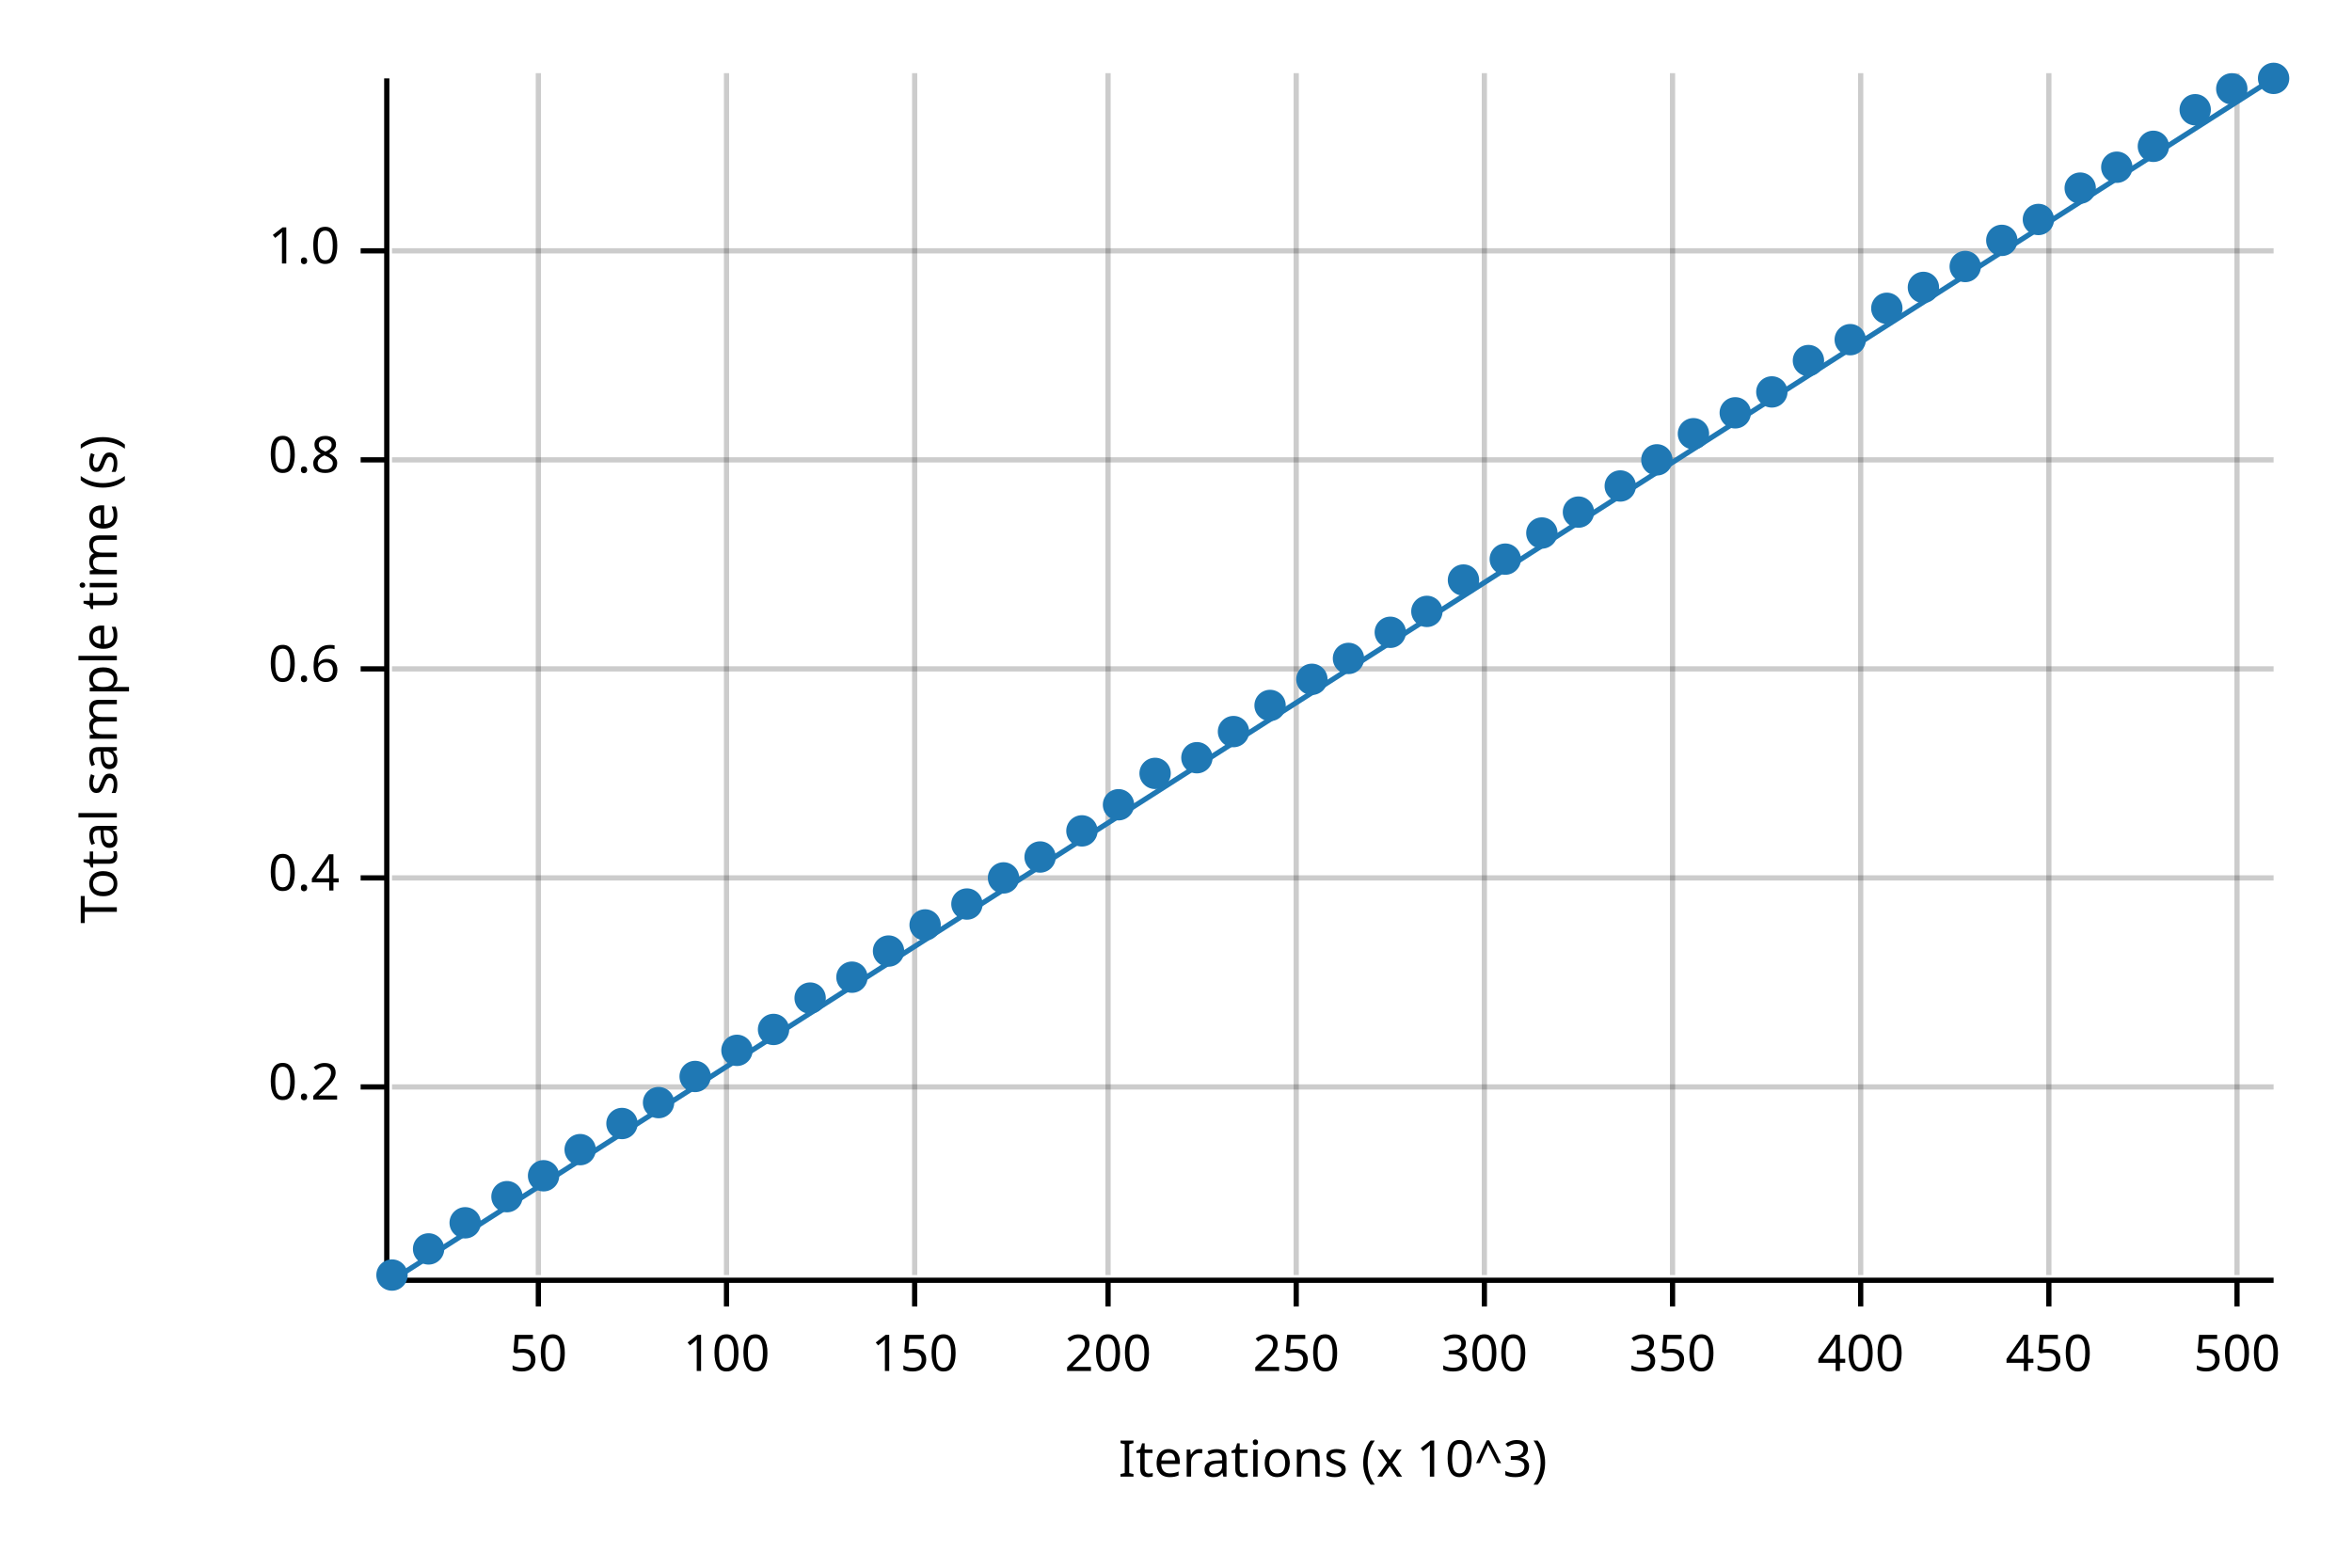
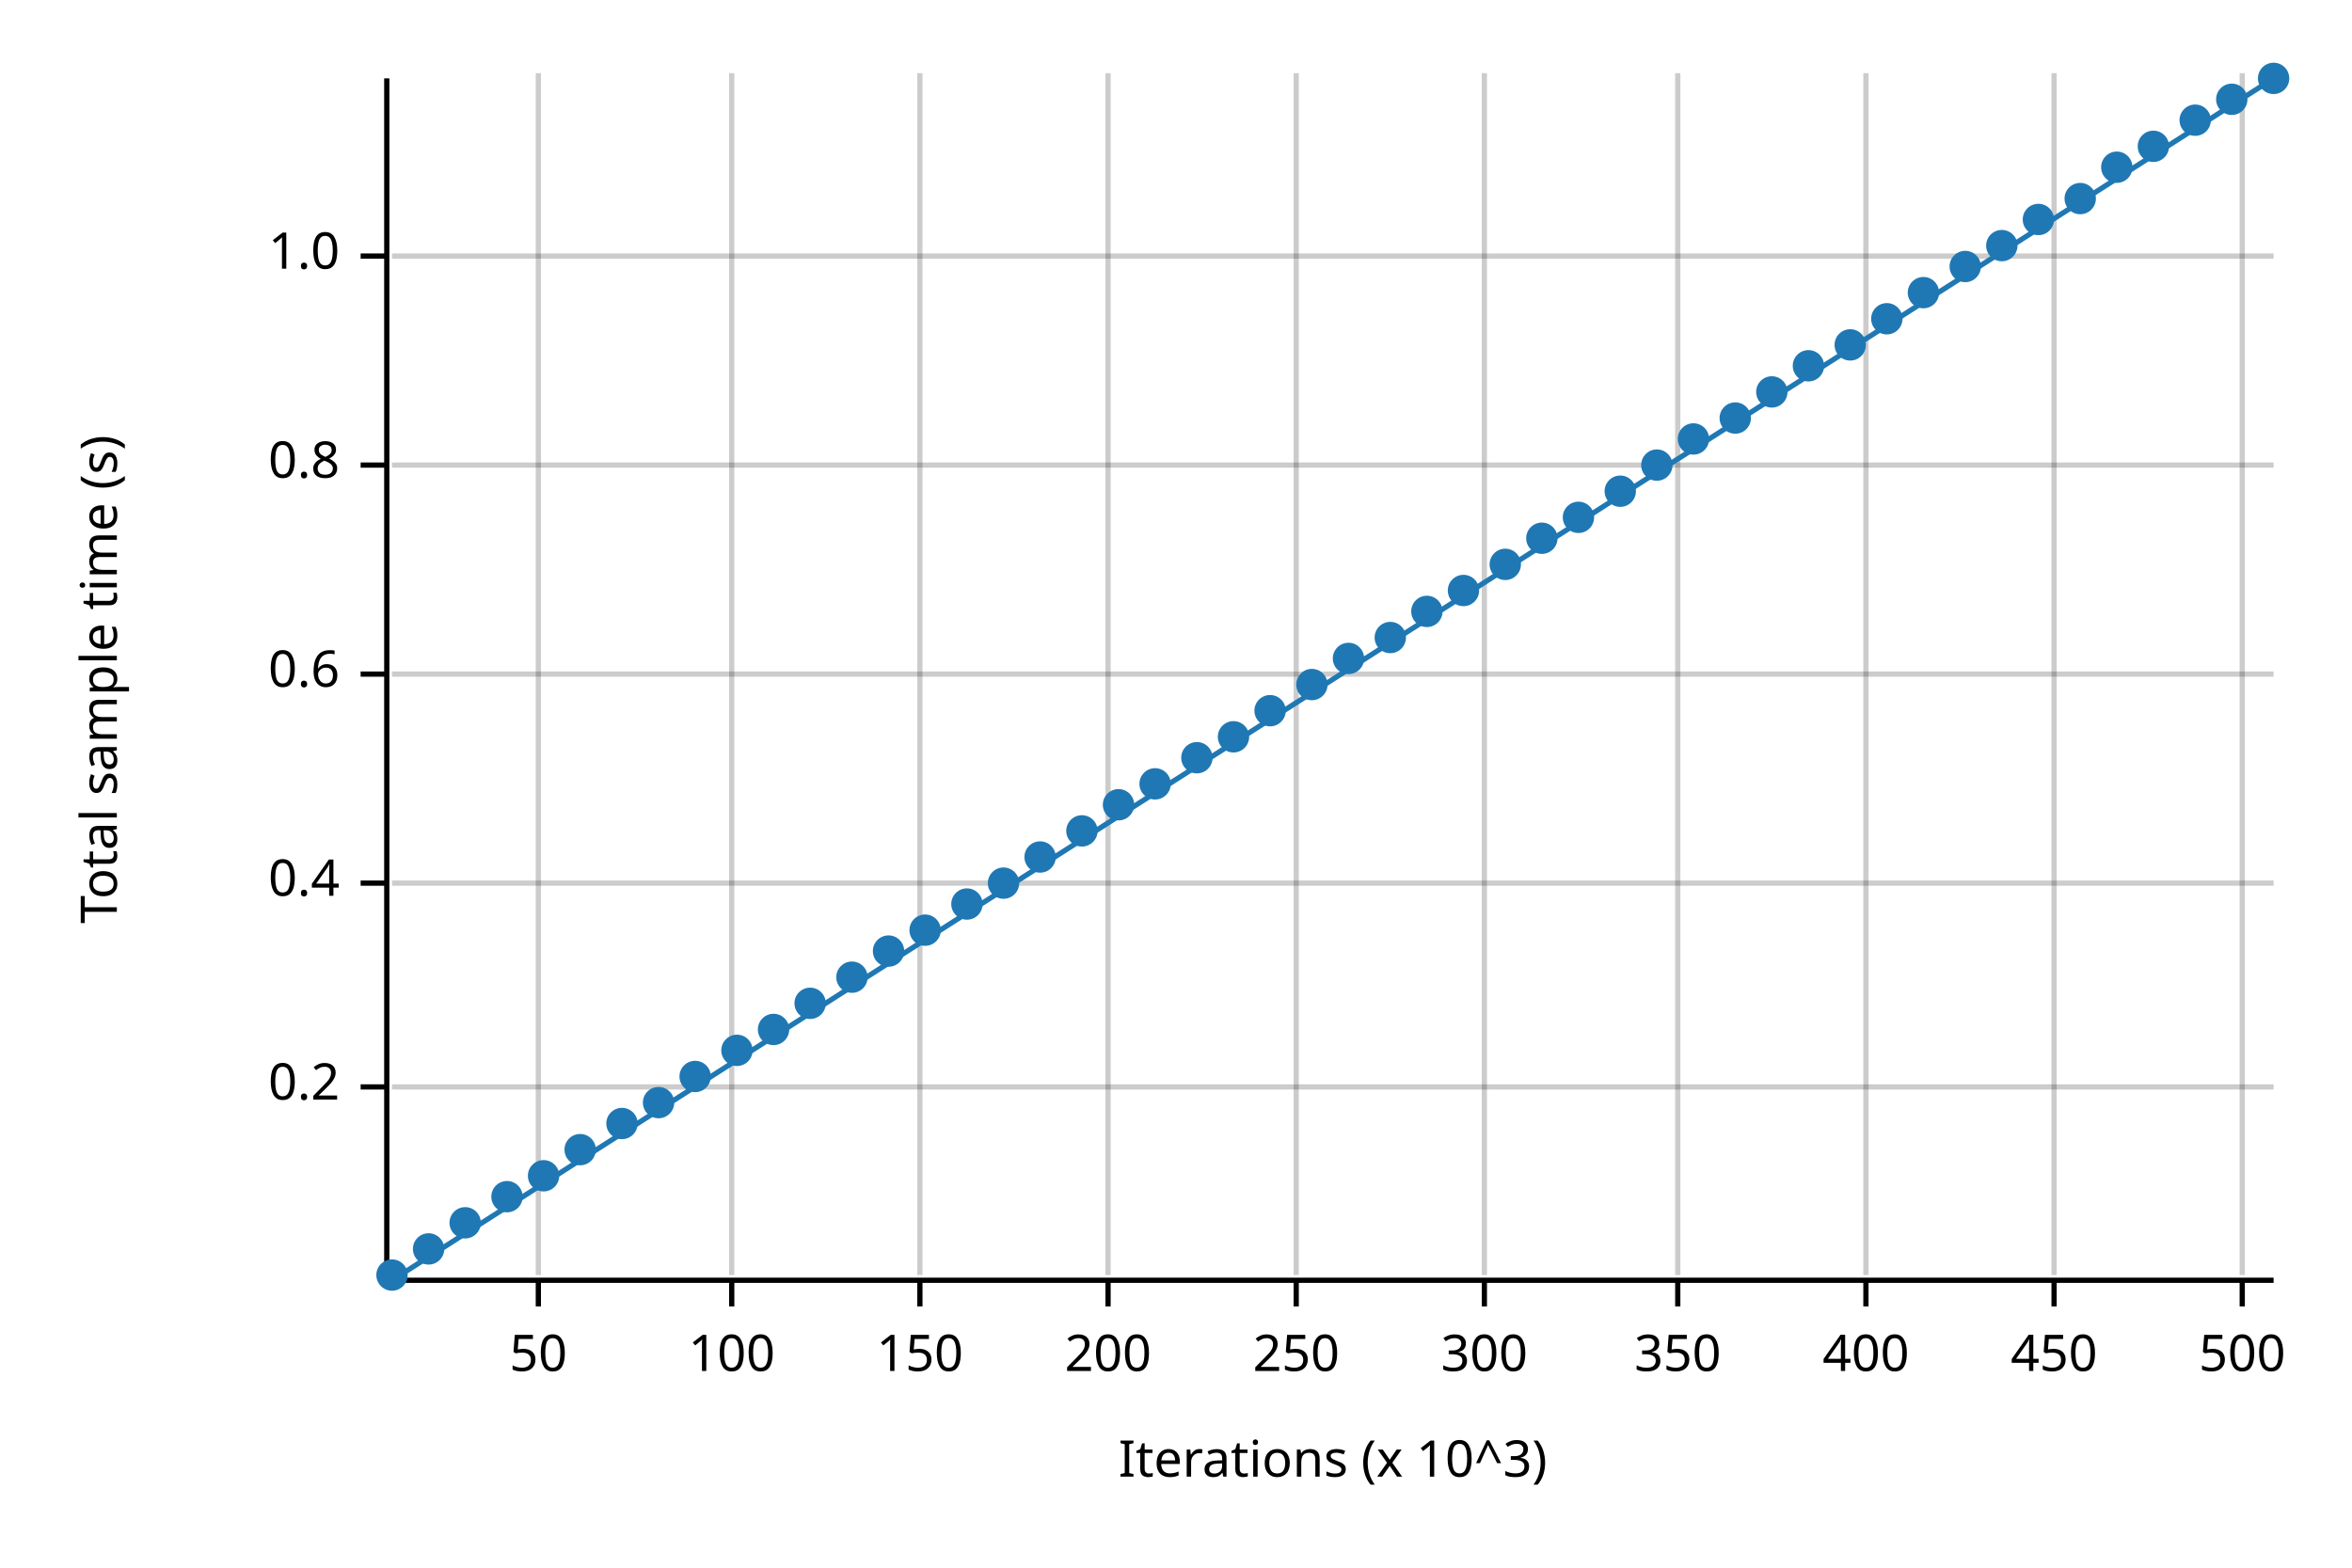
<svg xmlns="http://www.w3.org/2000/svg" width="450" height="300" viewBox="0 0 450 300">
  <text x="15" y="130" dy="0.76em" text-anchor="middle" font-family="sans-serif" font-size="9.677" opacity="1" fill="#000000" transform="rotate(270, 15, 130)">
Total sample time (s)
</text>
  <text x="255" y="285" dy="-0.5ex" text-anchor="middle" font-family="sans-serif" font-size="9.677" opacity="1" fill="#000000">
Iterations (x 10^3)
</text>
  <line opacity="0.2" stroke="#000000" stroke-width="1" x1="103" y1="244" x2="103" y2="14" />
-   <line opacity="0.2" stroke="#000000" stroke-width="1" x1="139" y1="244" x2="139" y2="14" />
-   <line opacity="0.2" stroke="#000000" stroke-width="1" x1="175" y1="244" x2="175" y2="14" />
+   <line opacity="0.2" stroke="#000000" stroke-width="1" x1="140" y1="244" x2="140" y2="14" />
+   <line opacity="0.2" stroke="#000000" stroke-width="1" x1="176" y1="244" x2="176" y2="14" />
  <line opacity="0.2" stroke="#000000" stroke-width="1" x1="212" y1="244" x2="212" y2="14" />
  <line opacity="0.2" stroke="#000000" stroke-width="1" x1="248" y1="244" x2="248" y2="14" />
  <line opacity="0.2" stroke="#000000" stroke-width="1" x1="284" y1="244" x2="284" y2="14" />
-   <line opacity="0.2" stroke="#000000" stroke-width="1" x1="320" y1="244" x2="320" y2="14" />
-   <line opacity="0.2" stroke="#000000" stroke-width="1" x1="356" y1="244" x2="356" y2="14" />
-   <line opacity="0.2" stroke="#000000" stroke-width="1" x1="392" y1="244" x2="392" y2="14" />
-   <line opacity="0.2" stroke="#000000" stroke-width="1" x1="428" y1="244" x2="428" y2="14" />
+   <line opacity="0.2" stroke="#000000" stroke-width="1" x1="321" y1="244" x2="321" y2="14" />
+   <line opacity="0.2" stroke="#000000" stroke-width="1" x1="357" y1="244" x2="357" y2="14" />
+   <line opacity="0.2" stroke="#000000" stroke-width="1" x1="393" y1="244" x2="393" y2="14" />
+   <line opacity="0.2" stroke="#000000" stroke-width="1" x1="429" y1="244" x2="429" y2="14" />
  <line opacity="0.2" stroke="#000000" stroke-width="1" x1="75" y1="208" x2="435" y2="208" />
-   <line opacity="0.2" stroke="#000000" stroke-width="1" x1="75" y1="168" x2="435" y2="168" />
-   <line opacity="0.2" stroke="#000000" stroke-width="1" x1="75" y1="128" x2="435" y2="128" />
-   <line opacity="0.2" stroke="#000000" stroke-width="1" x1="75" y1="88" x2="435" y2="88" />
-   <line opacity="0.2" stroke="#000000" stroke-width="1" x1="75" y1="48" x2="435" y2="48" />
+   <line opacity="0.2" stroke="#000000" stroke-width="1" x1="75" y1="169" x2="435" y2="169" />
+   <line opacity="0.2" stroke="#000000" stroke-width="1" x1="75" y1="129" x2="435" y2="129" />
+   <line opacity="0.2" stroke="#000000" stroke-width="1" x1="75" y1="89" x2="435" y2="89" />
+   <line opacity="0.2" stroke="#000000" stroke-width="1" x1="75" y1="49" x2="435" y2="49" />
  <polyline fill="none" opacity="1" stroke="#000000" stroke-width="1" points="74,15 74,245 " />
  <text x="65" y="208" dy="0.5ex" text-anchor="end" font-family="sans-serif" font-size="9.677" opacity="1" fill="#000000">
0.2
</text>
  <polyline fill="none" opacity="1" stroke="#000000" stroke-width="1" points="69,208 74,208 " />
-   <text x="65" y="168" dy="0.5ex" text-anchor="end" font-family="sans-serif" font-size="9.677" opacity="1" fill="#000000">
+   <text x="65" y="169" dy="0.5ex" text-anchor="end" font-family="sans-serif" font-size="9.677" opacity="1" fill="#000000">
0.4
</text>
-   <polyline fill="none" opacity="1" stroke="#000000" stroke-width="1" points="69,168 74,168 " />
-   <text x="65" y="128" dy="0.5ex" text-anchor="end" font-family="sans-serif" font-size="9.677" opacity="1" fill="#000000">
+   <polyline fill="none" opacity="1" stroke="#000000" stroke-width="1" points="69,169 74,169 " />
+   <text x="65" y="129" dy="0.5ex" text-anchor="end" font-family="sans-serif" font-size="9.677" opacity="1" fill="#000000">
0.6
</text>
-   <polyline fill="none" opacity="1" stroke="#000000" stroke-width="1" points="69,128 74,128 " />
-   <text x="65" y="88" dy="0.5ex" text-anchor="end" font-family="sans-serif" font-size="9.677" opacity="1" fill="#000000">
+   <polyline fill="none" opacity="1" stroke="#000000" stroke-width="1" points="69,129 74,129 " />
+   <text x="65" y="89" dy="0.5ex" text-anchor="end" font-family="sans-serif" font-size="9.677" opacity="1" fill="#000000">
0.8
</text>
-   <polyline fill="none" opacity="1" stroke="#000000" stroke-width="1" points="69,88 74,88 " />
-   <text x="65" y="48" dy="0.5ex" text-anchor="end" font-family="sans-serif" font-size="9.677" opacity="1" fill="#000000">
+   <polyline fill="none" opacity="1" stroke="#000000" stroke-width="1" points="69,89 74,89 " />
+   <text x="65" y="49" dy="0.5ex" text-anchor="end" font-family="sans-serif" font-size="9.677" opacity="1" fill="#000000">
1.0
</text>
-   <polyline fill="none" opacity="1" stroke="#000000" stroke-width="1" points="69,48 74,48 " />
+   <polyline fill="none" opacity="1" stroke="#000000" stroke-width="1" points="69,49 74,49 " />
  <polyline fill="none" opacity="1" stroke="#000000" stroke-width="1" points="75,245 435,245 " />
  <text x="103" y="255" dy="0.76em" text-anchor="middle" font-family="sans-serif" font-size="9.677" opacity="1" fill="#000000">
50
</text>
  <polyline fill="none" opacity="1" stroke="#000000" stroke-width="1" points="103,245 103,250 " />
-   <text x="139" y="255" dy="0.76em" text-anchor="middle" font-family="sans-serif" font-size="9.677" opacity="1" fill="#000000">
+   <text x="140" y="255" dy="0.76em" text-anchor="middle" font-family="sans-serif" font-size="9.677" opacity="1" fill="#000000">
100
</text>
-   <polyline fill="none" opacity="1" stroke="#000000" stroke-width="1" points="139,245 139,250 " />
-   <text x="175" y="255" dy="0.76em" text-anchor="middle" font-family="sans-serif" font-size="9.677" opacity="1" fill="#000000">
+   <polyline fill="none" opacity="1" stroke="#000000" stroke-width="1" points="140,245 140,250 " />
+   <text x="176" y="255" dy="0.76em" text-anchor="middle" font-family="sans-serif" font-size="9.677" opacity="1" fill="#000000">
150
</text>
-   <polyline fill="none" opacity="1" stroke="#000000" stroke-width="1" points="175,245 175,250 " />
+   <polyline fill="none" opacity="1" stroke="#000000" stroke-width="1" points="176,245 176,250 " />
  <text x="212" y="255" dy="0.76em" text-anchor="middle" font-family="sans-serif" font-size="9.677" opacity="1" fill="#000000">
200
</text>
  <polyline fill="none" opacity="1" stroke="#000000" stroke-width="1" points="212,245 212,250 " />
  <text x="248" y="255" dy="0.76em" text-anchor="middle" font-family="sans-serif" font-size="9.677" opacity="1" fill="#000000">
250
</text>
  <polyline fill="none" opacity="1" stroke="#000000" stroke-width="1" points="248,245 248,250 " />
  <text x="284" y="255" dy="0.76em" text-anchor="middle" font-family="sans-serif" font-size="9.677" opacity="1" fill="#000000">
300
</text>
  <polyline fill="none" opacity="1" stroke="#000000" stroke-width="1" points="284,245 284,250 " />
-   <text x="320" y="255" dy="0.76em" text-anchor="middle" font-family="sans-serif" font-size="9.677" opacity="1" fill="#000000">
+   <text x="321" y="255" dy="0.76em" text-anchor="middle" font-family="sans-serif" font-size="9.677" opacity="1" fill="#000000">
350
</text>
-   <polyline fill="none" opacity="1" stroke="#000000" stroke-width="1" points="320,245 320,250 " />
-   <text x="356" y="255" dy="0.76em" text-anchor="middle" font-family="sans-serif" font-size="9.677" opacity="1" fill="#000000">
+   <polyline fill="none" opacity="1" stroke="#000000" stroke-width="1" points="321,245 321,250 " />
+   <text x="357" y="255" dy="0.76em" text-anchor="middle" font-family="sans-serif" font-size="9.677" opacity="1" fill="#000000">
400
</text>
-   <polyline fill="none" opacity="1" stroke="#000000" stroke-width="1" points="356,245 356,250 " />
-   <text x="392" y="255" dy="0.76em" text-anchor="middle" font-family="sans-serif" font-size="9.677" opacity="1" fill="#000000">
+   <polyline fill="none" opacity="1" stroke="#000000" stroke-width="1" points="357,245 357,250 " />
+   <text x="393" y="255" dy="0.76em" text-anchor="middle" font-family="sans-serif" font-size="9.677" opacity="1" fill="#000000">
450
</text>
-   <polyline fill="none" opacity="1" stroke="#000000" stroke-width="1" points="392,245 392,250 " />
-   <text x="428" y="255" dy="0.76em" text-anchor="middle" font-family="sans-serif" font-size="9.677" opacity="1" fill="#000000">
+   <polyline fill="none" opacity="1" stroke="#000000" stroke-width="1" points="393,245 393,250 " />
+   <text x="429" y="255" dy="0.76em" text-anchor="middle" font-family="sans-serif" font-size="9.677" opacity="1" fill="#000000">
500
</text>
-   <polyline fill="none" opacity="1" stroke="#000000" stroke-width="1" points="428,245 428,250 " />
+   <polyline fill="none" opacity="1" stroke="#000000" stroke-width="1" points="429,245 429,250 " />
  <circle cx="75" cy="244" r="3" opacity="1" fill="#1F78B4" stroke="none" stroke-width="1" />
  <circle cx="82" cy="239" r="3" opacity="1" fill="#1F78B4" stroke="none" stroke-width="1" />
  <circle cx="89" cy="234" r="3" opacity="1" fill="#1F78B4" stroke="none" stroke-width="1" />
  <circle cx="97" cy="229" r="3" opacity="1" fill="#1F78B4" stroke="none" stroke-width="1" />
  <circle cx="104" cy="225" r="3" opacity="1" fill="#1F78B4" stroke="none" stroke-width="1" />
  <circle cx="111" cy="220" r="3" opacity="1" fill="#1F78B4" stroke="none" stroke-width="1" />
  <circle cx="119" cy="215" r="3" opacity="1" fill="#1F78B4" stroke="none" stroke-width="1" />
  <circle cx="126" cy="211" r="3" opacity="1" fill="#1F78B4" stroke="none" stroke-width="1" />
  <circle cx="133" cy="206" r="3" opacity="1" fill="#1F78B4" stroke="none" stroke-width="1" />
  <circle cx="141" cy="201" r="3" opacity="1" fill="#1F78B4" stroke="none" stroke-width="1" />
  <circle cx="148" cy="197" r="3" opacity="1" fill="#1F78B4" stroke="none" stroke-width="1" />
-   <circle cx="155" cy="191" r="3" opacity="1" fill="#1F78B4" stroke="none" stroke-width="1" />
+   <circle cx="155" cy="192" r="3" opacity="1" fill="#1F78B4" stroke="none" stroke-width="1" />
  <circle cx="163" cy="187" r="3" opacity="1" fill="#1F78B4" stroke="none" stroke-width="1" />
  <circle cx="170" cy="182" r="3" opacity="1" fill="#1F78B4" stroke="none" stroke-width="1" />
-   <circle cx="177" cy="177" r="3" opacity="1" fill="#1F78B4" stroke="none" stroke-width="1" />
+   <circle cx="177" cy="178" r="3" opacity="1" fill="#1F78B4" stroke="none" stroke-width="1" />
  <circle cx="185" cy="173" r="3" opacity="1" fill="#1F78B4" stroke="none" stroke-width="1" />
-   <circle cx="192" cy="168" r="3" opacity="1" fill="#1F78B4" stroke="none" stroke-width="1" />
+   <circle cx="192" cy="169" r="3" opacity="1" fill="#1F78B4" stroke="none" stroke-width="1" />
  <circle cx="199" cy="164" r="3" opacity="1" fill="#1F78B4" stroke="none" stroke-width="1" />
  <circle cx="207" cy="159" r="3" opacity="1" fill="#1F78B4" stroke="none" stroke-width="1" />
  <circle cx="214" cy="154" r="3" opacity="1" fill="#1F78B4" stroke="none" stroke-width="1" />
-   <circle cx="221" cy="148" r="3" opacity="1" fill="#1F78B4" stroke="none" stroke-width="1" />
+   <circle cx="221" cy="150" r="3" opacity="1" fill="#1F78B4" stroke="none" stroke-width="1" />
  <circle cx="229" cy="145" r="3" opacity="1" fill="#1F78B4" stroke="none" stroke-width="1" />
-   <circle cx="236" cy="140" r="3" opacity="1" fill="#1F78B4" stroke="none" stroke-width="1" />
-   <circle cx="243" cy="135" r="3" opacity="1" fill="#1F78B4" stroke="none" stroke-width="1" />
-   <circle cx="251" cy="130" r="3" opacity="1" fill="#1F78B4" stroke="none" stroke-width="1" />
+   <circle cx="236" cy="141" r="3" opacity="1" fill="#1F78B4" stroke="none" stroke-width="1" />
+   <circle cx="243" cy="136" r="3" opacity="1" fill="#1F78B4" stroke="none" stroke-width="1" />
+   <circle cx="251" cy="131" r="3" opacity="1" fill="#1F78B4" stroke="none" stroke-width="1" />
  <circle cx="258" cy="126" r="3" opacity="1" fill="#1F78B4" stroke="none" stroke-width="1" />
-   <circle cx="266" cy="121" r="3" opacity="1" fill="#1F78B4" stroke="none" stroke-width="1" />
+   <circle cx="266" cy="122" r="3" opacity="1" fill="#1F78B4" stroke="none" stroke-width="1" />
  <circle cx="273" cy="117" r="3" opacity="1" fill="#1F78B4" stroke="none" stroke-width="1" />
-   <circle cx="280" cy="111" r="3" opacity="1" fill="#1F78B4" stroke="none" stroke-width="1" />
-   <circle cx="288" cy="107" r="3" opacity="1" fill="#1F78B4" stroke="none" stroke-width="1" />
-   <circle cx="295" cy="102" r="3" opacity="1" fill="#1F78B4" stroke="none" stroke-width="1" />
-   <circle cx="302" cy="98" r="3" opacity="1" fill="#1F78B4" stroke="none" stroke-width="1" />
-   <circle cx="310" cy="93" r="3" opacity="1" fill="#1F78B4" stroke="none" stroke-width="1" />
-   <circle cx="317" cy="88" r="3" opacity="1" fill="#1F78B4" stroke="none" stroke-width="1" />
-   <circle cx="324" cy="83" r="3" opacity="1" fill="#1F78B4" stroke="none" stroke-width="1" />
-   <circle cx="332" cy="79" r="3" opacity="1" fill="#1F78B4" stroke="none" stroke-width="1" />
+   <circle cx="280" cy="113" r="3" opacity="1" fill="#1F78B4" stroke="none" stroke-width="1" />
+   <circle cx="288" cy="108" r="3" opacity="1" fill="#1F78B4" stroke="none" stroke-width="1" />
+   <circle cx="295" cy="103" r="3" opacity="1" fill="#1F78B4" stroke="none" stroke-width="1" />
+   <circle cx="302" cy="99" r="3" opacity="1" fill="#1F78B4" stroke="none" stroke-width="1" />
+   <circle cx="310" cy="94" r="3" opacity="1" fill="#1F78B4" stroke="none" stroke-width="1" />
+   <circle cx="317" cy="89" r="3" opacity="1" fill="#1F78B4" stroke="none" stroke-width="1" />
+   <circle cx="324" cy="84" r="3" opacity="1" fill="#1F78B4" stroke="none" stroke-width="1" />
+   <circle cx="332" cy="80" r="3" opacity="1" fill="#1F78B4" stroke="none" stroke-width="1" />
  <circle cx="339" cy="75" r="3" opacity="1" fill="#1F78B4" stroke="none" stroke-width="1" />
-   <circle cx="346" cy="69" r="3" opacity="1" fill="#1F78B4" stroke="none" stroke-width="1" />
-   <circle cx="354" cy="65" r="3" opacity="1" fill="#1F78B4" stroke="none" stroke-width="1" />
-   <circle cx="361" cy="59" r="3" opacity="1" fill="#1F78B4" stroke="none" stroke-width="1" />
-   <circle cx="368" cy="55" r="3" opacity="1" fill="#1F78B4" stroke="none" stroke-width="1" />
+   <circle cx="346" cy="70" r="3" opacity="1" fill="#1F78B4" stroke="none" stroke-width="1" />
+   <circle cx="354" cy="66" r="3" opacity="1" fill="#1F78B4" stroke="none" stroke-width="1" />
+   <circle cx="361" cy="61" r="3" opacity="1" fill="#1F78B4" stroke="none" stroke-width="1" />
+   <circle cx="368" cy="56" r="3" opacity="1" fill="#1F78B4" stroke="none" stroke-width="1" />
  <circle cx="376" cy="51" r="3" opacity="1" fill="#1F78B4" stroke="none" stroke-width="1" />
-   <circle cx="383" cy="46" r="3" opacity="1" fill="#1F78B4" stroke="none" stroke-width="1" />
+   <circle cx="383" cy="47" r="3" opacity="1" fill="#1F78B4" stroke="none" stroke-width="1" />
  <circle cx="390" cy="42" r="3" opacity="1" fill="#1F78B4" stroke="none" stroke-width="1" />
-   <circle cx="398" cy="36" r="3" opacity="1" fill="#1F78B4" stroke="none" stroke-width="1" />
+   <circle cx="398" cy="38" r="3" opacity="1" fill="#1F78B4" stroke="none" stroke-width="1" />
  <circle cx="405" cy="32" r="3" opacity="1" fill="#1F78B4" stroke="none" stroke-width="1" />
  <circle cx="412" cy="28" r="3" opacity="1" fill="#1F78B4" stroke="none" stroke-width="1" />
-   <circle cx="420" cy="21" r="3" opacity="1" fill="#1F78B4" stroke="none" stroke-width="1" />
-   <circle cx="427" cy="17" r="3" opacity="1" fill="#1F78B4" stroke="none" stroke-width="1" />
+   <circle cx="420" cy="23" r="3" opacity="1" fill="#1F78B4" stroke="none" stroke-width="1" />
+   <circle cx="427" cy="19" r="3" opacity="1" fill="#1F78B4" stroke="none" stroke-width="1" />
  <circle cx="435" cy="15" r="3" opacity="1" fill="#1F78B4" stroke="none" stroke-width="1" />
  <polyline fill="none" opacity="1" stroke="#1F78B4" stroke-width="1" points="75,245 435,15 " />
  <polygon opacity="0.25" fill="#1F78B4" points="75,245 435,15 435,15 " />
</svg>
